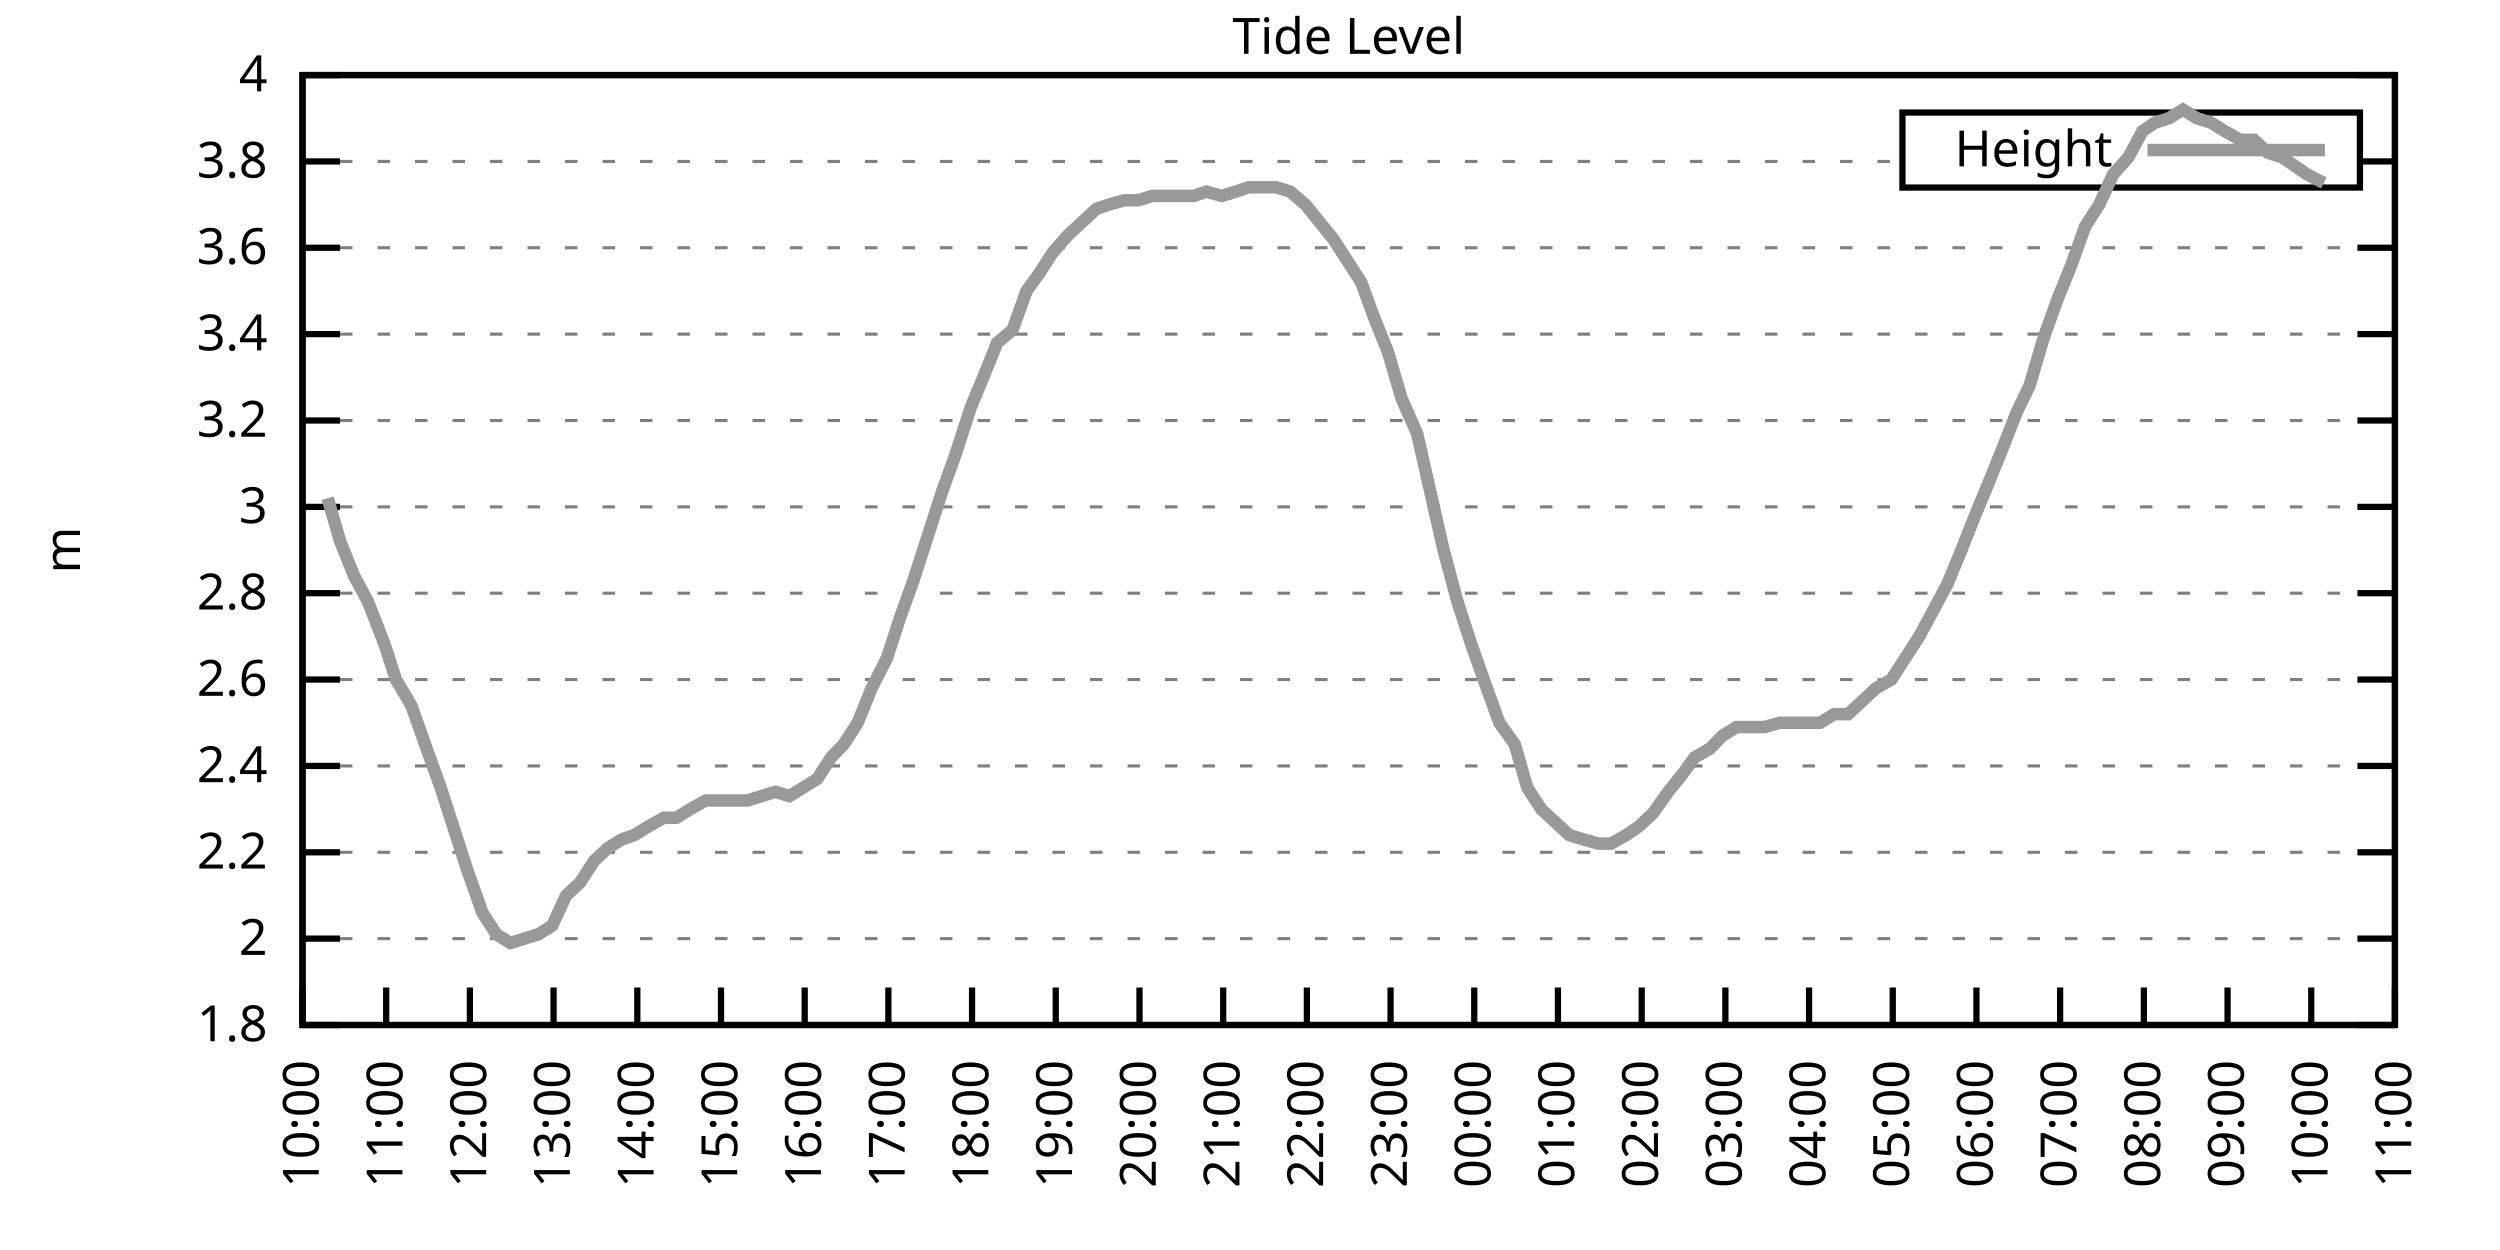
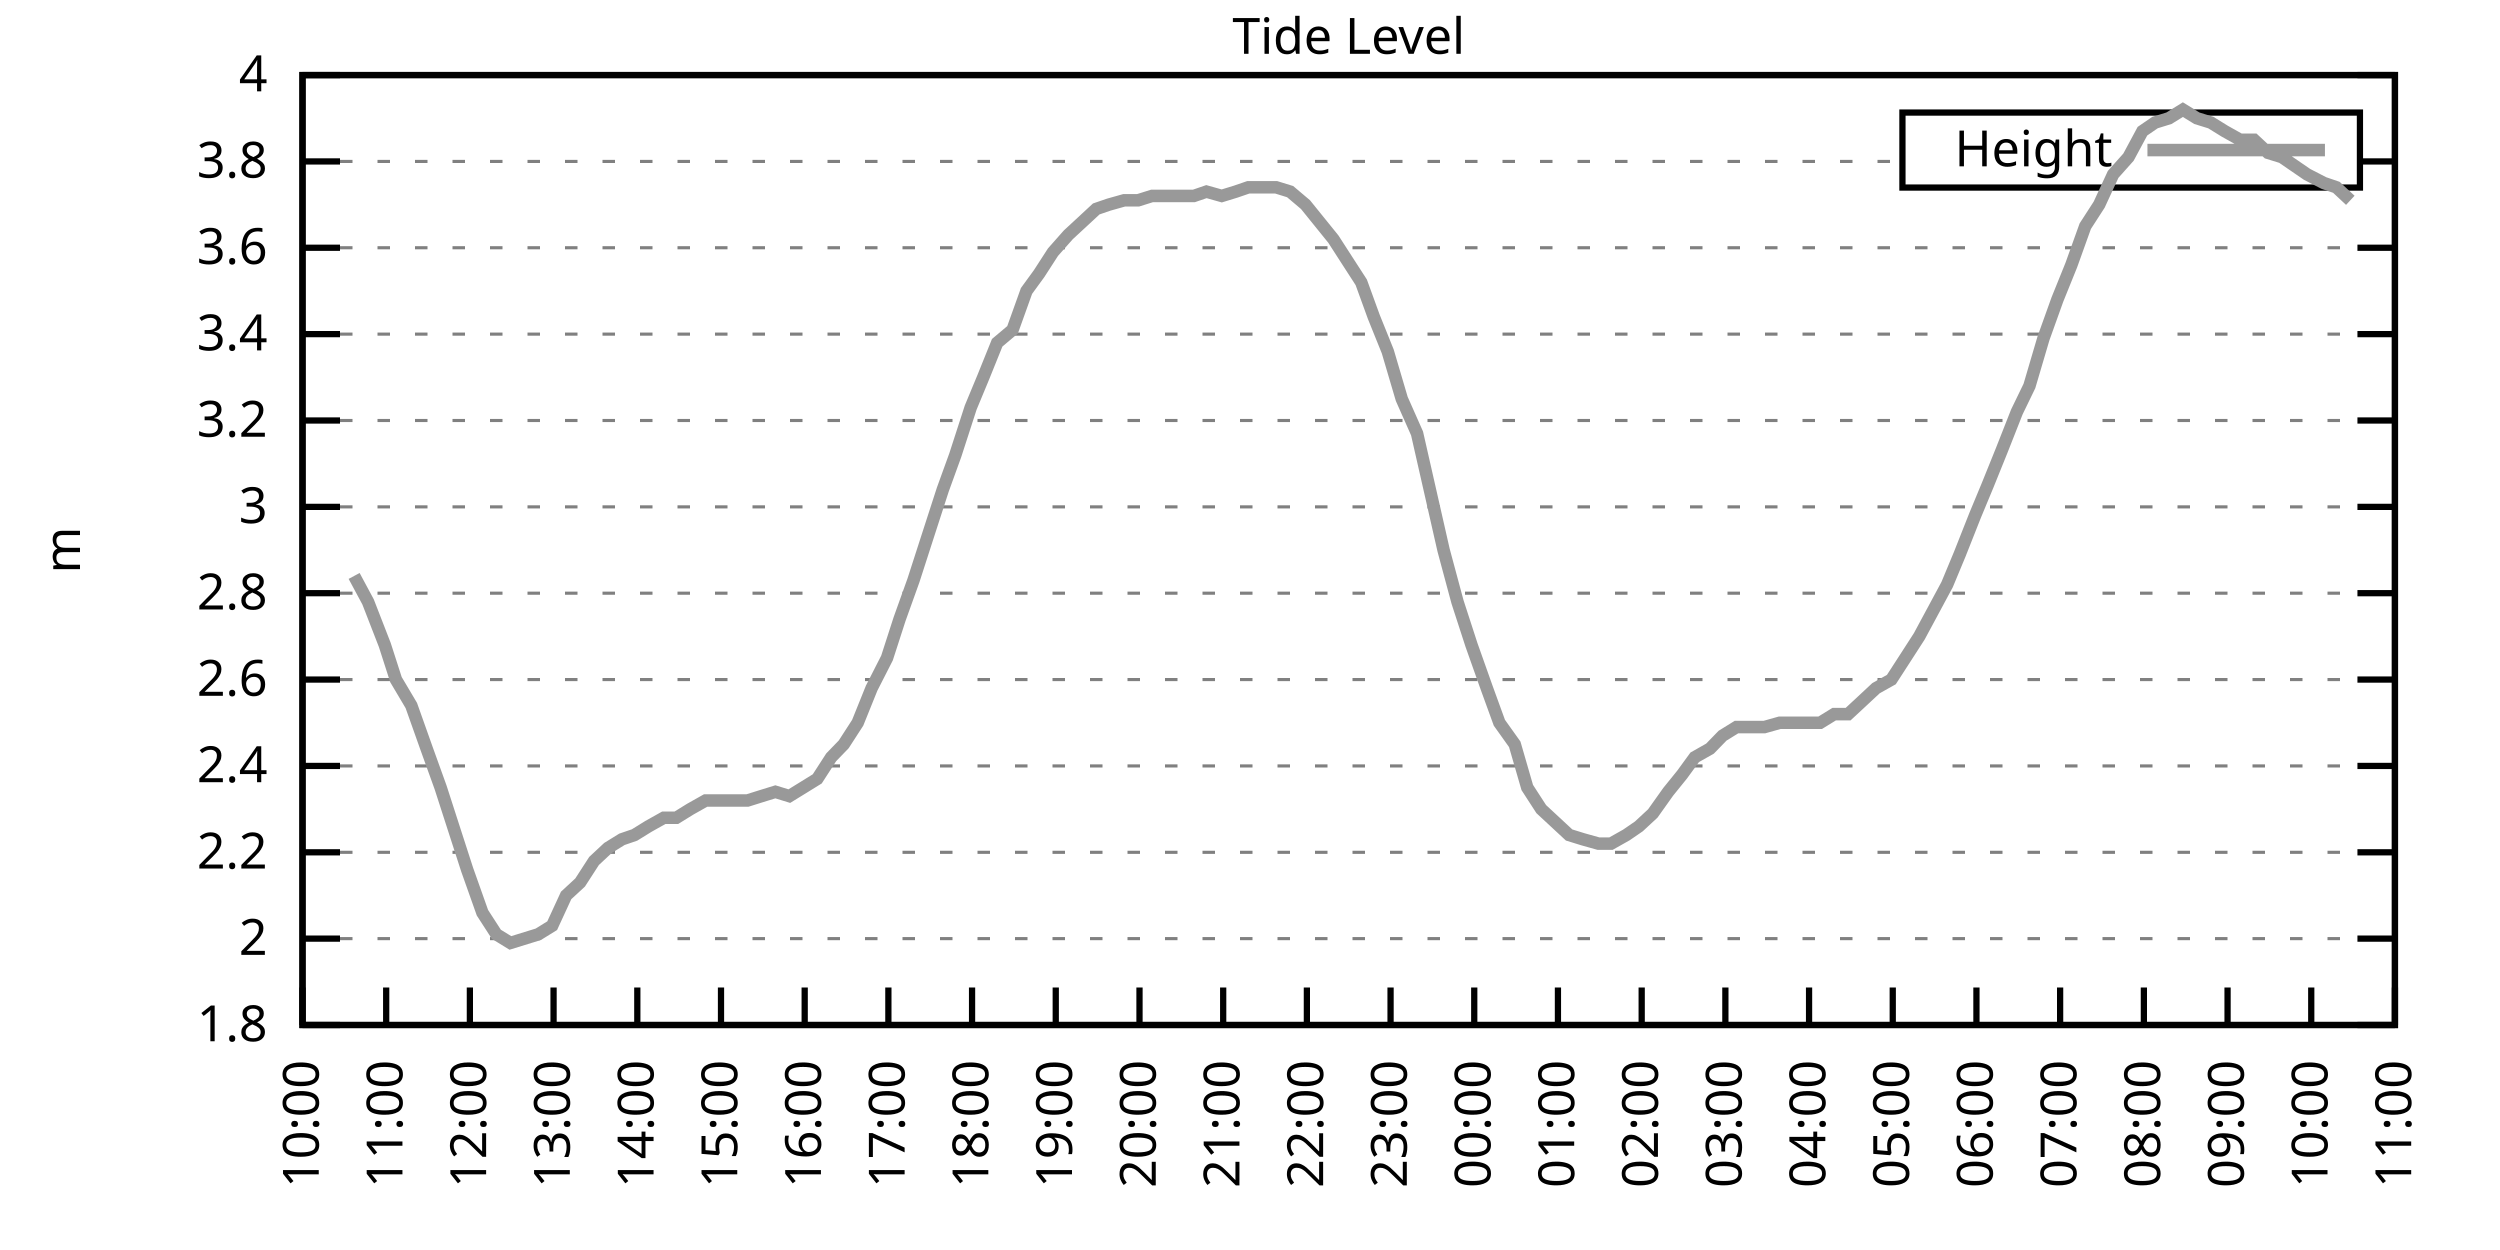
<svg xmlns="http://www.w3.org/2000/svg" xmlns:xlink="http://www.w3.org/1999/xlink" width="400" height="200" viewBox="0 0 400 200">
  <g id="gnuplot_canvas">
    <rect x="0" y="0" width="400" height="200" fill="none" />
    <defs>
      <circle id="gpDot" r="0.5" stroke-width="0.5" stroke="currentColor" />
      <path id="gpPt0" stroke-width="0.333" stroke="currentColor" d="M-1,0 h2 M0,-1 v2" />
      <path id="gpPt1" stroke-width="0.333" stroke="currentColor" d="M-1,-1 L1,1 M1,-1 L-1,1" />
      <path id="gpPt2" stroke-width="0.333" stroke="currentColor" d="M-1,0 L1,0 M0,-1 L0,1 M-1,-1 L1,1 M-1,1 L1,-1" />
      <rect id="gpPt3" stroke-width="0.333" stroke="currentColor" x="-1" y="-1" width="2" height="2" />
      <rect id="gpPt4" stroke-width="0.333" stroke="currentColor" fill="currentColor" x="-1" y="-1" width="2" height="2" />
      <circle id="gpPt5" stroke-width="0.333" stroke="currentColor" cx="0" cy="0" r="1" />
      <use xlink:href="#gpPt5" id="gpPt6" fill="currentColor" stroke="none" />
      <path id="gpPt7" stroke-width="0.333" stroke="currentColor" d="M0,-1.33 L-1.33,0.67 L1.33,0.67 z" />
      <use xlink:href="#gpPt7" id="gpPt8" fill="currentColor" stroke="none" />
      <use xlink:href="#gpPt7" id="gpPt9" stroke="currentColor" transform="rotate(180)" />
      <use xlink:href="#gpPt9" id="gpPt10" fill="currentColor" stroke="none" />
      <use xlink:href="#gpPt3" id="gpPt11" stroke="currentColor" transform="rotate(45)" />
      <use xlink:href="#gpPt11" id="gpPt12" fill="currentColor" stroke="none" />
      <path id="gpPt13" stroke-width="0.333" stroke="currentColor" d="M0,1.330 L1.265,0.411 L0.782,-1.067 L-0.782,-1.076 L-1.265,0.411 z" />
      <use xlink:href="#gpPt13" id="gpPt14" fill="currentColor" stroke="none" />
      <filter id="textbox" filterUnits="objectBoundingBox" x="0" y="0" height="1" width="1">
        <feFlood flood-color="white" flood-opacity="1" result="bgnd" />
        <feComposite in="SourceGraphic" in2="bgnd" operator="atop" />
      </filter>
      <filter id="greybox" filterUnits="objectBoundingBox" x="0" y="0" height="1" width="1">
        <feFlood flood-color="lightgrey" flood-opacity="1" result="grey" />
        <feComposite in="SourceGraphic" in2="grey" operator="atop" />
      </filter>
    </defs>
    <g fill="none" color="white" stroke="currentColor" stroke-width="1.00" stroke-linecap="butt" stroke-linejoin="miter">
</g>
    <g fill="none" color="black" stroke="currentColor" stroke-width="1.00" stroke-linecap="butt" stroke-linejoin="miter">
      <g stroke="none" shape-rendering="crispEdges">
        <polygon fill="rgb(255, 255, 255)" points="48.40,164.00 383.18,164.00 383.18,12.02 48.40,12.02 " />
      </g>
    </g>
    <g fill="none" color="black" stroke="currentColor" stroke-width="1.00" stroke-linecap="butt" stroke-linejoin="miter">
</g>
    <g fill="none" color="black" stroke="black" stroke-width="0.50" stroke-linecap="butt" stroke-linejoin="miter">
</g>
    <g fill="none" color="gray" stroke="currentColor" stroke-width="0.50" stroke-linecap="butt" stroke-linejoin="miter">
      <path stroke="gray" stroke-dasharray="2,4" class="gridline" d="M48.40,164.00 L383.19,164.00  " />
    </g>
    <g fill="none" color="gray" stroke="gray" stroke-width="1.00" stroke-linecap="butt" stroke-linejoin="miter">
</g>
    <g fill="none" color="black" stroke="currentColor" stroke-width="1.00" stroke-linecap="butt" stroke-linejoin="miter">
      <path stroke="black" d="M48.40,164.00 L54.40,164.00 M383.19,164.00 L377.19,164.00  " />
      <g transform="translate(42.80,166.60)" stroke="none" fill="black" font-family="Sans" font-size="8.00" text-anchor="end">
        <text>
          <tspan font-family="Sans"> 1.8</tspan>
        </text>
      </g>
    </g>
    <g fill="none" color="black" stroke="currentColor" stroke-width="1.00" stroke-linecap="butt" stroke-linejoin="miter">
</g>
    <g fill="none" color="black" stroke="black" stroke-width="0.50" stroke-linecap="butt" stroke-linejoin="miter">
</g>
    <g fill="none" color="gray" stroke="currentColor" stroke-width="0.50" stroke-linecap="butt" stroke-linejoin="miter">
      <path stroke="gray" stroke-dasharray="2,4" class="gridline" d="M48.40,150.18 L383.19,150.18  " />
    </g>
    <g fill="none" color="gray" stroke="gray" stroke-width="1.00" stroke-linecap="butt" stroke-linejoin="miter">
</g>
    <g fill="none" color="black" stroke="currentColor" stroke-width="1.00" stroke-linecap="butt" stroke-linejoin="miter">
      <path stroke="black" d="M48.40,150.18 L54.40,150.18 M383.19,150.18 L377.19,150.18  " />
      <g transform="translate(42.80,152.78)" stroke="none" fill="black" font-family="Sans" font-size="8.00" text-anchor="end">
        <text>
          <tspan font-family="Sans"> 2</tspan>
        </text>
      </g>
    </g>
    <g fill="none" color="black" stroke="currentColor" stroke-width="1.00" stroke-linecap="butt" stroke-linejoin="miter">
</g>
    <g fill="none" color="black" stroke="black" stroke-width="0.50" stroke-linecap="butt" stroke-linejoin="miter">
</g>
    <g fill="none" color="gray" stroke="currentColor" stroke-width="0.50" stroke-linecap="butt" stroke-linejoin="miter">
      <path stroke="gray" stroke-dasharray="2,4" class="gridline" d="M48.40,136.37 L383.19,136.37  " />
    </g>
    <g fill="none" color="gray" stroke="gray" stroke-width="1.00" stroke-linecap="butt" stroke-linejoin="miter">
</g>
    <g fill="none" color="black" stroke="currentColor" stroke-width="1.00" stroke-linecap="butt" stroke-linejoin="miter">
      <path stroke="black" d="M48.40,136.37 L54.40,136.37 M383.19,136.37 L377.19,136.37  " />
      <g transform="translate(42.80,138.97)" stroke="none" fill="black" font-family="Sans" font-size="8.00" text-anchor="end">
        <text>
          <tspan font-family="Sans"> 2.2</tspan>
        </text>
      </g>
    </g>
    <g fill="none" color="black" stroke="currentColor" stroke-width="1.00" stroke-linecap="butt" stroke-linejoin="miter">
</g>
    <g fill="none" color="black" stroke="black" stroke-width="0.50" stroke-linecap="butt" stroke-linejoin="miter">
</g>
    <g fill="none" color="gray" stroke="currentColor" stroke-width="0.50" stroke-linecap="butt" stroke-linejoin="miter">
      <path stroke="gray" stroke-dasharray="2,4" class="gridline" d="M48.40,122.55 L383.19,122.55  " />
    </g>
    <g fill="none" color="gray" stroke="gray" stroke-width="1.00" stroke-linecap="butt" stroke-linejoin="miter">
</g>
    <g fill="none" color="black" stroke="currentColor" stroke-width="1.00" stroke-linecap="butt" stroke-linejoin="miter">
      <path stroke="black" d="M48.40,122.55 L54.40,122.55 M383.19,122.55 L377.19,122.55  " />
      <g transform="translate(42.80,125.15)" stroke="none" fill="black" font-family="Sans" font-size="8.00" text-anchor="end">
        <text>
          <tspan font-family="Sans"> 2.4</tspan>
        </text>
      </g>
    </g>
    <g fill="none" color="black" stroke="currentColor" stroke-width="1.00" stroke-linecap="butt" stroke-linejoin="miter">
</g>
    <g fill="none" color="black" stroke="black" stroke-width="0.50" stroke-linecap="butt" stroke-linejoin="miter">
</g>
    <g fill="none" color="gray" stroke="currentColor" stroke-width="0.50" stroke-linecap="butt" stroke-linejoin="miter">
      <path stroke="gray" stroke-dasharray="2,4" class="gridline" d="M48.40,108.73 L383.19,108.73  " />
    </g>
    <g fill="none" color="gray" stroke="gray" stroke-width="1.00" stroke-linecap="butt" stroke-linejoin="miter">
</g>
    <g fill="none" color="black" stroke="currentColor" stroke-width="1.00" stroke-linecap="butt" stroke-linejoin="miter">
      <path stroke="black" d="M48.40,108.73 L54.40,108.73 M383.19,108.73 L377.19,108.73  " />
      <g transform="translate(42.80,111.33)" stroke="none" fill="black" font-family="Sans" font-size="8.00" text-anchor="end">
        <text>
          <tspan font-family="Sans"> 2.6</tspan>
        </text>
      </g>
    </g>
    <g fill="none" color="black" stroke="currentColor" stroke-width="1.00" stroke-linecap="butt" stroke-linejoin="miter">
</g>
    <g fill="none" color="black" stroke="black" stroke-width="0.50" stroke-linecap="butt" stroke-linejoin="miter">
</g>
    <g fill="none" color="gray" stroke="currentColor" stroke-width="0.50" stroke-linecap="butt" stroke-linejoin="miter">
      <path stroke="gray" stroke-dasharray="2,4" class="gridline" d="M48.40,94.91 L383.19,94.91  " />
    </g>
    <g fill="none" color="gray" stroke="gray" stroke-width="1.00" stroke-linecap="butt" stroke-linejoin="miter">
</g>
    <g fill="none" color="black" stroke="currentColor" stroke-width="1.00" stroke-linecap="butt" stroke-linejoin="miter">
      <path stroke="black" d="M48.40,94.91 L54.40,94.91 M383.19,94.91 L377.19,94.91  " />
      <g transform="translate(42.80,97.51)" stroke="none" fill="black" font-family="Sans" font-size="8.00" text-anchor="end">
        <text>
          <tspan font-family="Sans"> 2.8</tspan>
        </text>
      </g>
    </g>
    <g fill="none" color="black" stroke="currentColor" stroke-width="1.00" stroke-linecap="butt" stroke-linejoin="miter">
</g>
    <g fill="none" color="black" stroke="black" stroke-width="0.50" stroke-linecap="butt" stroke-linejoin="miter">
</g>
    <g fill="none" color="gray" stroke="currentColor" stroke-width="0.50" stroke-linecap="butt" stroke-linejoin="miter">
      <path stroke="gray" stroke-dasharray="2,4" class="gridline" d="M48.40,81.10 L383.19,81.10  " />
    </g>
    <g fill="none" color="gray" stroke="gray" stroke-width="1.00" stroke-linecap="butt" stroke-linejoin="miter">
</g>
    <g fill="none" color="black" stroke="currentColor" stroke-width="1.00" stroke-linecap="butt" stroke-linejoin="miter">
      <path stroke="black" d="M48.40,81.10 L54.40,81.10 M383.19,81.10 L377.19,81.10  " />
      <g transform="translate(42.80,83.70)" stroke="none" fill="black" font-family="Sans" font-size="8.00" text-anchor="end">
        <text>
          <tspan font-family="Sans"> 3</tspan>
        </text>
      </g>
    </g>
    <g fill="none" color="black" stroke="currentColor" stroke-width="1.00" stroke-linecap="butt" stroke-linejoin="miter">
</g>
    <g fill="none" color="black" stroke="black" stroke-width="0.50" stroke-linecap="butt" stroke-linejoin="miter">
</g>
    <g fill="none" color="gray" stroke="currentColor" stroke-width="0.50" stroke-linecap="butt" stroke-linejoin="miter">
      <path stroke="gray" stroke-dasharray="2,4" class="gridline" d="M48.40,67.28 L383.19,67.28  " />
    </g>
    <g fill="none" color="gray" stroke="gray" stroke-width="1.00" stroke-linecap="butt" stroke-linejoin="miter">
</g>
    <g fill="none" color="black" stroke="currentColor" stroke-width="1.00" stroke-linecap="butt" stroke-linejoin="miter">
      <path stroke="black" d="M48.40,67.28 L54.40,67.28 M383.19,67.28 L377.19,67.28  " />
      <g transform="translate(42.80,69.88)" stroke="none" fill="black" font-family="Sans" font-size="8.00" text-anchor="end">
        <text>
          <tspan font-family="Sans"> 3.2</tspan>
        </text>
      </g>
    </g>
    <g fill="none" color="black" stroke="currentColor" stroke-width="1.00" stroke-linecap="butt" stroke-linejoin="miter">
</g>
    <g fill="none" color="black" stroke="black" stroke-width="0.50" stroke-linecap="butt" stroke-linejoin="miter">
</g>
    <g fill="none" color="gray" stroke="currentColor" stroke-width="0.50" stroke-linecap="butt" stroke-linejoin="miter">
      <path stroke="gray" stroke-dasharray="2,4" class="gridline" d="M48.40,53.46 L383.19,53.46  " />
    </g>
    <g fill="none" color="gray" stroke="gray" stroke-width="1.00" stroke-linecap="butt" stroke-linejoin="miter">
</g>
    <g fill="none" color="black" stroke="currentColor" stroke-width="1.00" stroke-linecap="butt" stroke-linejoin="miter">
      <path stroke="black" d="M48.40,53.46 L54.40,53.46 M383.19,53.46 L377.19,53.46  " />
      <g transform="translate(42.80,56.06)" stroke="none" fill="black" font-family="Sans" font-size="8.00" text-anchor="end">
        <text>
          <tspan font-family="Sans"> 3.4</tspan>
        </text>
      </g>
    </g>
    <g fill="none" color="black" stroke="currentColor" stroke-width="1.00" stroke-linecap="butt" stroke-linejoin="miter">
</g>
    <g fill="none" color="black" stroke="black" stroke-width="0.50" stroke-linecap="butt" stroke-linejoin="miter">
</g>
    <g fill="none" color="gray" stroke="currentColor" stroke-width="0.50" stroke-linecap="butt" stroke-linejoin="miter">
      <path stroke="gray" stroke-dasharray="2,4" class="gridline" d="M48.40,39.64 L383.19,39.64  " />
    </g>
    <g fill="none" color="gray" stroke="gray" stroke-width="1.00" stroke-linecap="butt" stroke-linejoin="miter">
</g>
    <g fill="none" color="black" stroke="currentColor" stroke-width="1.00" stroke-linecap="butt" stroke-linejoin="miter">
      <path stroke="black" d="M48.40,39.64 L54.40,39.64 M383.19,39.64 L377.19,39.64  " />
      <g transform="translate(42.80,42.24)" stroke="none" fill="black" font-family="Sans" font-size="8.00" text-anchor="end">
        <text>
          <tspan font-family="Sans"> 3.6</tspan>
        </text>
      </g>
    </g>
    <g fill="none" color="black" stroke="currentColor" stroke-width="1.00" stroke-linecap="butt" stroke-linejoin="miter">
</g>
    <g fill="none" color="black" stroke="black" stroke-width="0.50" stroke-linecap="butt" stroke-linejoin="miter">
</g>
    <g fill="none" color="gray" stroke="currentColor" stroke-width="0.50" stroke-linecap="butt" stroke-linejoin="miter">
      <path stroke="gray" stroke-dasharray="2,4" class="gridline" d="M48.40,25.83 L304.39,25.83 M377.59,25.83 L383.19,25.83  " />
    </g>
    <g fill="none" color="gray" stroke="gray" stroke-width="1.00" stroke-linecap="butt" stroke-linejoin="miter">
</g>
    <g fill="none" color="black" stroke="currentColor" stroke-width="1.00" stroke-linecap="butt" stroke-linejoin="miter">
      <path stroke="black" d="M48.40,25.83 L54.40,25.83 M383.19,25.83 L377.19,25.83  " />
      <g transform="translate(42.80,28.43)" stroke="none" fill="black" font-family="Sans" font-size="8.00" text-anchor="end">
        <text>
          <tspan font-family="Sans"> 3.8</tspan>
        </text>
      </g>
    </g>
    <g fill="none" color="black" stroke="currentColor" stroke-width="1.00" stroke-linecap="butt" stroke-linejoin="miter">
</g>
    <g fill="none" color="black" stroke="black" stroke-width="0.50" stroke-linecap="butt" stroke-linejoin="miter">
</g>
    <g fill="none" color="gray" stroke="currentColor" stroke-width="0.50" stroke-linecap="butt" stroke-linejoin="miter">
      <path stroke="gray" stroke-dasharray="2,4" class="gridline" d="M48.40,12.01 L383.19,12.01  " />
    </g>
    <g fill="none" color="gray" stroke="gray" stroke-width="1.00" stroke-linecap="butt" stroke-linejoin="miter">
</g>
    <g fill="none" color="black" stroke="currentColor" stroke-width="1.00" stroke-linecap="butt" stroke-linejoin="miter">
      <path stroke="black" d="M48.40,12.01 L54.40,12.01 M383.19,12.01 L377.19,12.01  " />
      <g transform="translate(42.80,14.61)" stroke="none" fill="black" font-family="Sans" font-size="8.00" text-anchor="end">
        <text>
          <tspan font-family="Sans"> 4</tspan>
        </text>
      </g>
    </g>
    <g fill="none" color="black" stroke="currentColor" stroke-width="1.00" stroke-linecap="butt" stroke-linejoin="miter">
      <path stroke="black" d="M48.40,164.00 L48.40,158.00  " />
      <g transform="translate(51.00,169.60) rotate(270.00)" stroke="none" fill="black" font-family="Sans" font-size="8.00" text-anchor="end">
        <text>
          <tspan font-family="Sans">10:00</tspan>
        </text>
      </g>
    </g>
    <g fill="none" color="black" stroke="currentColor" stroke-width="1.00" stroke-linecap="butt" stroke-linejoin="miter">
      <path stroke="black" d="M61.79,164.00 L61.79,158.00  " />
      <g transform="translate(64.39,169.60) rotate(270.00)" stroke="none" fill="black" font-family="Sans" font-size="8.00" text-anchor="end">
        <text>
          <tspan font-family="Sans">11:00</tspan>
        </text>
      </g>
    </g>
    <g fill="none" color="black" stroke="currentColor" stroke-width="1.00" stroke-linecap="butt" stroke-linejoin="miter">
      <path stroke="black" d="M75.18,164.00 L75.18,158.00  " />
      <g transform="translate(77.78,169.60) rotate(270.00)" stroke="none" fill="black" font-family="Sans" font-size="8.00" text-anchor="end">
        <text>
          <tspan font-family="Sans">12:00</tspan>
        </text>
      </g>
    </g>
    <g fill="none" color="black" stroke="currentColor" stroke-width="1.00" stroke-linecap="butt" stroke-linejoin="miter">
      <path stroke="black" d="M88.57,164.00 L88.57,158.00  " />
      <g transform="translate(91.17,169.60) rotate(270.00)" stroke="none" fill="black" font-family="Sans" font-size="8.00" text-anchor="end">
        <text>
          <tspan font-family="Sans">13:00</tspan>
        </text>
      </g>
    </g>
    <g fill="none" color="black" stroke="currentColor" stroke-width="1.00" stroke-linecap="butt" stroke-linejoin="miter">
      <path stroke="black" d="M101.97,164.00 L101.97,158.00  " />
      <g transform="translate(104.57,169.60) rotate(270.00)" stroke="none" fill="black" font-family="Sans" font-size="8.00" text-anchor="end">
        <text>
          <tspan font-family="Sans">14:00</tspan>
        </text>
      </g>
    </g>
    <g fill="none" color="black" stroke="currentColor" stroke-width="1.00" stroke-linecap="butt" stroke-linejoin="miter">
      <path stroke="black" d="M115.36,164.00 L115.36,158.00  " />
      <g transform="translate(117.96,169.60) rotate(270.00)" stroke="none" fill="black" font-family="Sans" font-size="8.00" text-anchor="end">
        <text>
          <tspan font-family="Sans">15:00</tspan>
        </text>
      </g>
    </g>
    <g fill="none" color="black" stroke="currentColor" stroke-width="1.00" stroke-linecap="butt" stroke-linejoin="miter">
      <path stroke="black" d="M128.75,164.00 L128.75,158.00  " />
      <g transform="translate(131.35,169.60) rotate(270.00)" stroke="none" fill="black" font-family="Sans" font-size="8.00" text-anchor="end">
        <text>
          <tspan font-family="Sans">16:00</tspan>
        </text>
      </g>
    </g>
    <g fill="none" color="black" stroke="currentColor" stroke-width="1.00" stroke-linecap="butt" stroke-linejoin="miter">
      <path stroke="black" d="M142.14,164.00 L142.14,158.00  " />
      <g transform="translate(144.74,169.60) rotate(270.00)" stroke="none" fill="black" font-family="Sans" font-size="8.00" text-anchor="end">
        <text>
          <tspan font-family="Sans">17:00</tspan>
        </text>
      </g>
    </g>
    <g fill="none" color="black" stroke="currentColor" stroke-width="1.00" stroke-linecap="butt" stroke-linejoin="miter">
      <path stroke="black" d="M155.53,164.00 L155.53,158.00  " />
      <g transform="translate(158.13,169.60) rotate(270.00)" stroke="none" fill="black" font-family="Sans" font-size="8.00" text-anchor="end">
        <text>
          <tspan font-family="Sans">18:00</tspan>
        </text>
      </g>
    </g>
    <g fill="none" color="black" stroke="currentColor" stroke-width="1.00" stroke-linecap="butt" stroke-linejoin="miter">
      <path stroke="black" d="M168.92,164.00 L168.92,158.00  " />
      <g transform="translate(171.52,169.60) rotate(270.00)" stroke="none" fill="black" font-family="Sans" font-size="8.00" text-anchor="end">
        <text>
          <tspan font-family="Sans">19:00</tspan>
        </text>
      </g>
    </g>
    <g fill="none" color="black" stroke="currentColor" stroke-width="1.00" stroke-linecap="butt" stroke-linejoin="miter">
      <path stroke="black" d="M182.32,164.00 L182.32,158.00  " />
      <g transform="translate(184.92,169.60) rotate(270.00)" stroke="none" fill="black" font-family="Sans" font-size="8.00" text-anchor="end">
        <text>
          <tspan font-family="Sans">20:00</tspan>
        </text>
      </g>
    </g>
    <g fill="none" color="black" stroke="currentColor" stroke-width="1.00" stroke-linecap="butt" stroke-linejoin="miter">
      <path stroke="black" d="M195.71,164.00 L195.71,158.00  " />
      <g transform="translate(198.31,169.60) rotate(270.00)" stroke="none" fill="black" font-family="Sans" font-size="8.00" text-anchor="end">
        <text>
          <tspan font-family="Sans">21:00</tspan>
        </text>
      </g>
    </g>
    <g fill="none" color="black" stroke="currentColor" stroke-width="1.00" stroke-linecap="butt" stroke-linejoin="miter">
      <path stroke="black" d="M209.10,164.00 L209.10,158.00  " />
      <g transform="translate(211.70,169.60) rotate(270.00)" stroke="none" fill="black" font-family="Sans" font-size="8.00" text-anchor="end">
        <text>
          <tspan font-family="Sans">22:00</tspan>
        </text>
      </g>
    </g>
    <g fill="none" color="black" stroke="currentColor" stroke-width="1.00" stroke-linecap="butt" stroke-linejoin="miter">
      <path stroke="black" d="M222.49,164.00 L222.49,158.00  " />
      <g transform="translate(225.09,169.60) rotate(270.00)" stroke="none" fill="black" font-family="Sans" font-size="8.00" text-anchor="end">
        <text>
          <tspan font-family="Sans">23:00</tspan>
        </text>
      </g>
    </g>
    <g fill="none" color="black" stroke="currentColor" stroke-width="1.00" stroke-linecap="butt" stroke-linejoin="miter">
      <path stroke="black" d="M235.88,164.00 L235.88,158.00  " />
      <g transform="translate(238.48,169.60) rotate(270.00)" stroke="none" fill="black" font-family="Sans" font-size="8.00" text-anchor="end">
        <text>
          <tspan font-family="Sans">00:00</tspan>
        </text>
      </g>
    </g>
    <g fill="none" color="black" stroke="currentColor" stroke-width="1.00" stroke-linecap="butt" stroke-linejoin="miter">
      <path stroke="black" d="M249.27,164.00 L249.27,158.00  " />
      <g transform="translate(251.87,169.60) rotate(270.00)" stroke="none" fill="black" font-family="Sans" font-size="8.00" text-anchor="end">
        <text>
          <tspan font-family="Sans">01:00</tspan>
        </text>
      </g>
    </g>
    <g fill="none" color="black" stroke="currentColor" stroke-width="1.00" stroke-linecap="butt" stroke-linejoin="miter">
      <path stroke="black" d="M262.67,164.00 L262.67,158.00  " />
      <g transform="translate(265.27,169.60) rotate(270.00)" stroke="none" fill="black" font-family="Sans" font-size="8.00" text-anchor="end">
        <text>
          <tspan font-family="Sans">02:00</tspan>
        </text>
      </g>
    </g>
    <g fill="none" color="black" stroke="currentColor" stroke-width="1.00" stroke-linecap="butt" stroke-linejoin="miter">
      <path stroke="black" d="M276.06,164.00 L276.06,158.00  " />
      <g transform="translate(278.66,169.60) rotate(270.00)" stroke="none" fill="black" font-family="Sans" font-size="8.00" text-anchor="end">
        <text>
          <tspan font-family="Sans">03:00</tspan>
        </text>
      </g>
    </g>
    <g fill="none" color="black" stroke="currentColor" stroke-width="1.00" stroke-linecap="butt" stroke-linejoin="miter">
      <path stroke="black" d="M289.45,164.00 L289.45,158.00  " />
      <g transform="translate(292.05,169.60) rotate(270.00)" stroke="none" fill="black" font-family="Sans" font-size="8.00" text-anchor="end">
        <text>
          <tspan font-family="Sans">04:00</tspan>
        </text>
      </g>
    </g>
    <g fill="none" color="black" stroke="currentColor" stroke-width="1.00" stroke-linecap="butt" stroke-linejoin="miter">
      <path stroke="black" d="M302.84,164.00 L302.84,158.00  " />
      <g transform="translate(305.44,169.60) rotate(270.00)" stroke="none" fill="black" font-family="Sans" font-size="8.00" text-anchor="end">
        <text>
          <tspan font-family="Sans">05:00</tspan>
        </text>
      </g>
    </g>
    <g fill="none" color="black" stroke="currentColor" stroke-width="1.00" stroke-linecap="butt" stroke-linejoin="miter">
      <path stroke="black" d="M316.23,164.00 L316.23,158.00  " />
      <g transform="translate(318.83,169.60) rotate(270.00)" stroke="none" fill="black" font-family="Sans" font-size="8.00" text-anchor="end">
        <text>
          <tspan font-family="Sans">06:00</tspan>
        </text>
      </g>
    </g>
    <g fill="none" color="black" stroke="currentColor" stroke-width="1.00" stroke-linecap="butt" stroke-linejoin="miter">
      <path stroke="black" d="M329.62,164.00 L329.62,158.00  " />
      <g transform="translate(332.22,169.60) rotate(270.00)" stroke="none" fill="black" font-family="Sans" font-size="8.00" text-anchor="end">
        <text>
          <tspan font-family="Sans">07:00</tspan>
        </text>
      </g>
    </g>
    <g fill="none" color="black" stroke="currentColor" stroke-width="1.00" stroke-linecap="butt" stroke-linejoin="miter">
      <path stroke="black" d="M343.02,164.00 L343.02,158.00  " />
      <g transform="translate(345.62,169.60) rotate(270.00)" stroke="none" fill="black" font-family="Sans" font-size="8.00" text-anchor="end">
        <text>
          <tspan font-family="Sans">08:00</tspan>
        </text>
      </g>
    </g>
    <g fill="none" color="black" stroke="currentColor" stroke-width="1.00" stroke-linecap="butt" stroke-linejoin="miter">
      <path stroke="black" d="M356.41,164.00 L356.41,158.00  " />
      <g transform="translate(359.01,169.60) rotate(270.00)" stroke="none" fill="black" font-family="Sans" font-size="8.00" text-anchor="end">
        <text>
          <tspan font-family="Sans">09:00</tspan>
        </text>
      </g>
    </g>
    <g fill="none" color="black" stroke="currentColor" stroke-width="1.00" stroke-linecap="butt" stroke-linejoin="miter">
      <path stroke="black" d="M369.80,164.00 L369.80,158.00  " />
      <g transform="translate(372.40,169.60) rotate(270.00)" stroke="none" fill="black" font-family="Sans" font-size="8.00" text-anchor="end">
        <text>
          <tspan font-family="Sans">10:00</tspan>
        </text>
      </g>
    </g>
    <g fill="none" color="black" stroke="currentColor" stroke-width="1.00" stroke-linecap="butt" stroke-linejoin="miter">
      <path stroke="black" d="M383.19,164.00 L383.19,158.00  " />
      <g transform="translate(385.79,169.60) rotate(270.00)" stroke="none" fill="black" font-family="Sans" font-size="8.00" text-anchor="end">
        <text>
          <tspan font-family="Sans">11:00</tspan>
        </text>
      </g>
    </g>
    <g fill="none" color="black" stroke="currentColor" stroke-width="1.00" stroke-linecap="butt" stroke-linejoin="miter">
</g>
    <g fill="none" color="black" stroke="currentColor" stroke-width="1.00" stroke-linecap="butt" stroke-linejoin="miter">
      <path stroke="black" d="M48.40,12.01 L48.40,164.00 L383.19,164.00 L383.19,12.01 L48.40,12.01 Z  " />
    </g>
    <g fill="none" color="black" stroke="currentColor" stroke-width="1.00" stroke-linecap="butt" stroke-linejoin="miter">
</g>
    <g fill="none" color="black" stroke="currentColor" stroke-width="1.00" stroke-linecap="butt" stroke-linejoin="miter">
      <path stroke="black" d="M304.39,30.01 L304.39,18.01 L377.59,18.01 L377.59,30.01 L304.39,30.01 Z  " />
    </g>
    <g id="Tide_level_plot_1">
      <g fill="none" color="white" stroke="black" stroke-width="2.00" stroke-linecap="butt" stroke-linejoin="miter">
</g>
      <g fill="none" color="black" stroke="currentColor" stroke-width="2.00" stroke-linecap="butt" stroke-linejoin="miter">
        <g transform="translate(337.99,26.61)" stroke="none" fill="black" font-family="Sans" font-size="8.00" text-anchor="end">
          <text>
            <tspan font-family="Sans">Height</tspan>
          </text>
        </g>
      </g>
      <g fill="none" color="black" stroke="currentColor" stroke-width="2.00" stroke-linecap="butt" stroke-linejoin="miter">
-         <path stroke="rgb(153, 153, 153)" d="M343.59,24.01 L371.99,24.01 M52.42,79.71 L54.43,86.62 L56.66,92.15 L58.89,96.30 L61.57,103.20 L63.35,108.73   L65.81,112.88 L68.26,119.78 L70.50,126.00 L72.73,132.91 L74.74,139.13 L77.19,146.04 L79.42,149.49 L81.66,150.87   L83.89,150.18 L86.12,149.49 L88.35,148.11 L90.58,143.27 L92.82,141.20 L95.05,137.75 L97.28,135.67 L99.51,134.29   L101.52,133.60 L103.75,132.22 L106.21,130.84 L108.22,130.84 L110.45,129.46 L112.90,128.08 L115.13,128.08 L117.37,128.08   L119.60,128.08 L121.83,127.38 L124.06,126.69 L126.29,127.38 L128.53,126.00 L130.76,124.62 L132.99,121.17 L135.00,119.09   L137.23,115.64 L139.46,110.11 L141.92,105.28 L143.93,99.06 L146.16,92.84 L148.39,85.93 L150.85,78.33 L152.85,72.81   L155.31,65.21 L157.32,60.37 L159.55,54.84 L162.01,52.77 L164.24,46.55 L166.25,43.79 L168.48,40.34 L170.93,37.57   L173.17,35.50 L175.40,33.43 L177.41,32.74 L179.86,32.05 L182.09,32.05 L184.32,31.35 L186.56,31.35 L188.57,31.35   L191.02,31.35 L193.03,30.66 L195.48,31.35 L197.72,30.66 L199.73,29.97 L201.96,29.97 L204.19,29.97 L206.42,30.66   L208.88,32.74 L211.11,35.50 L213.34,38.26 L215.57,41.72 L217.80,45.17 L219.81,50.70 L222.04,56.23 L224.28,63.82   L226.73,69.35 L230.97,88.01 L233.20,96.30 L235.44,103.20 L237.89,110.11 L239.90,115.64 L242.36,119.09 L244.36,126.00   L246.60,129.46 L248.83,131.53 L251.06,133.60 L253.29,134.29 L255.75,134.98 L257.76,134.98 L260.21,133.60 L262.22,132.22   L264.45,130.15 L266.91,126.69 L269.14,123.93 L271.15,121.17 L273.60,119.78 L275.61,117.71 L277.84,116.33 L280.07,116.33   L282.31,116.33 L284.76,115.64 L286.99,115.64 L291.23,115.64 L293.47,114.26 L295.70,114.26 L297.93,112.19 L300.16,110.11   L302.62,108.73 L304.85,105.28 L307.08,101.82 L309.31,97.68 L311.54,93.53 L313.55,88.70 L316.01,82.48 L318.02,77.64   L320.25,72.12 L322.70,65.90 L324.71,61.75 L326.95,54.15 L329.18,47.93 L331.41,42.41 L333.64,36.19 L335.87,32.74   L338.10,27.90 L340.56,25.14 L342.79,20.99 L344.80,19.61 L347.03,18.92 L349.26,17.54 L351.50,18.92 L353.73,19.61   L355.96,20.99 L358.42,22.37 L360.65,22.37 L362.88,24.45 L365.11,25.14 L367.12,26.52 L369.13,27.90 L371.81,29.28    " />
+         <path stroke="rgb(153, 153, 153)" d="M343.59,24.01 L371.99,24.01 M56.66,92.15 L58.89,96.30 L61.57,103.20 L63.35,108.73 L65.81,112.88 L68.26,119.78   L70.50,126.00 L72.73,132.91 L74.74,139.13 L77.19,146.04 L79.42,149.49 L81.66,150.87 L83.89,150.18 L86.12,149.49   L88.35,148.11 L90.58,143.27 L92.82,141.20 L95.05,137.75 L97.28,135.67 L99.51,134.29 L101.52,133.60 L103.75,132.22   L106.21,130.84 L108.22,130.84 L110.45,129.46 L112.90,128.08 L115.13,128.08 L117.37,128.08 L119.60,128.08 L121.83,127.38   L124.06,126.69 L126.29,127.38 L128.53,126.00 L130.76,124.62 L132.99,121.17 L135.00,119.09 L137.23,115.64 L139.46,110.11   L141.92,105.28 L143.93,99.06 L146.16,92.84 L148.39,85.93 L150.85,78.33 L152.85,72.81 L155.31,65.21 L157.32,60.37   L159.55,54.84 L162.01,52.77 L164.24,46.55 L166.25,43.79 L168.48,40.34 L170.93,37.57 L173.17,35.50 L175.40,33.43   L177.41,32.74 L179.86,32.05 L182.09,32.05 L184.32,31.35 L186.56,31.35 L188.57,31.35 L191.02,31.35 L193.03,30.66   L195.48,31.35 L197.72,30.66 L199.73,29.97 L201.96,29.97 L204.19,29.97 L206.42,30.66 L208.88,32.74 L211.11,35.50   L213.34,38.26 L215.57,41.72 L217.80,45.17 L219.81,50.70 L222.04,56.23 L224.28,63.82 L226.73,69.35 L230.97,88.01   L233.20,96.30 L235.44,103.20 L237.89,110.11 L239.90,115.64 L242.36,119.09 L244.36,126.00 L246.60,129.46 L248.83,131.53   L251.06,133.60 L253.29,134.29 L255.75,134.98 L257.76,134.98 L260.21,133.60 L262.22,132.22 L264.45,130.15 L266.91,126.69   L269.14,123.93 L271.15,121.17 L273.60,119.78 L275.61,117.71 L277.84,116.33 L280.07,116.33 L282.31,116.33 L284.76,115.64   L286.99,115.64 L291.23,115.64 L293.47,114.26 L295.70,114.26 L297.93,112.19 L300.16,110.11 L302.62,108.73 L304.85,105.28   L307.08,101.82 L309.31,97.68 L311.54,93.53 L313.55,88.70 L316.01,82.48 L318.02,77.64 L320.25,72.12 L322.70,65.90   L324.71,61.75 L326.95,54.15 L329.18,47.93 L331.41,42.41 L333.64,36.19 L335.87,32.74 L338.10,27.90 L340.56,25.14   L342.79,20.99 L344.80,19.61 L347.03,18.92 L349.26,17.54 L351.50,18.92 L353.73,19.61 L355.96,20.99 L358.42,22.37   L360.65,22.37 L362.88,24.45 L365.11,25.14 L367.12,26.52 L369.13,27.90 L371.81,29.28 L373.82,29.97 L376.05,32.05    " />
      </g>
    </g>
    <g fill="none" color="black" stroke="currentColor" stroke-width="2.00" stroke-linecap="butt" stroke-linejoin="miter">
</g>
    <g fill="none" color="black" stroke="black" stroke-width="1.00" stroke-linecap="butt" stroke-linejoin="miter">
</g>
    <g fill="none" color="black" stroke="currentColor" stroke-width="1.00" stroke-linecap="butt" stroke-linejoin="miter">
      <path stroke="black" d="M48.40,12.01 L48.40,164.00 L383.19,164.00 L383.19,12.01 L48.40,12.01 Z  " />
      <g transform="translate(12.80,88.01) rotate(270.00)" stroke="none" fill="black" font-family="Sans" font-size="8.00" text-anchor="middle">
        <text>
          <tspan font-family="Sans">m</tspan>
        </text>
      </g>
    </g>
    <g fill="none" color="black" stroke="currentColor" stroke-width="1.00" stroke-linecap="butt" stroke-linejoin="miter">
</g>
    <g fill="none" color="black" stroke="currentColor" stroke-width="1.00" stroke-linecap="butt" stroke-linejoin="miter">
      <g transform="translate(215.79,8.61)" stroke="none" fill="black" font-family="Sans" font-size="8.00" text-anchor="middle">
        <text>
          <tspan font-family="Sans">Tide Level</tspan>
        </text>
      </g>
    </g>
    <g fill="none" color="black" stroke="currentColor" stroke-width="1.00" stroke-linecap="butt" stroke-linejoin="miter">
</g>
  </g>
</svg>
